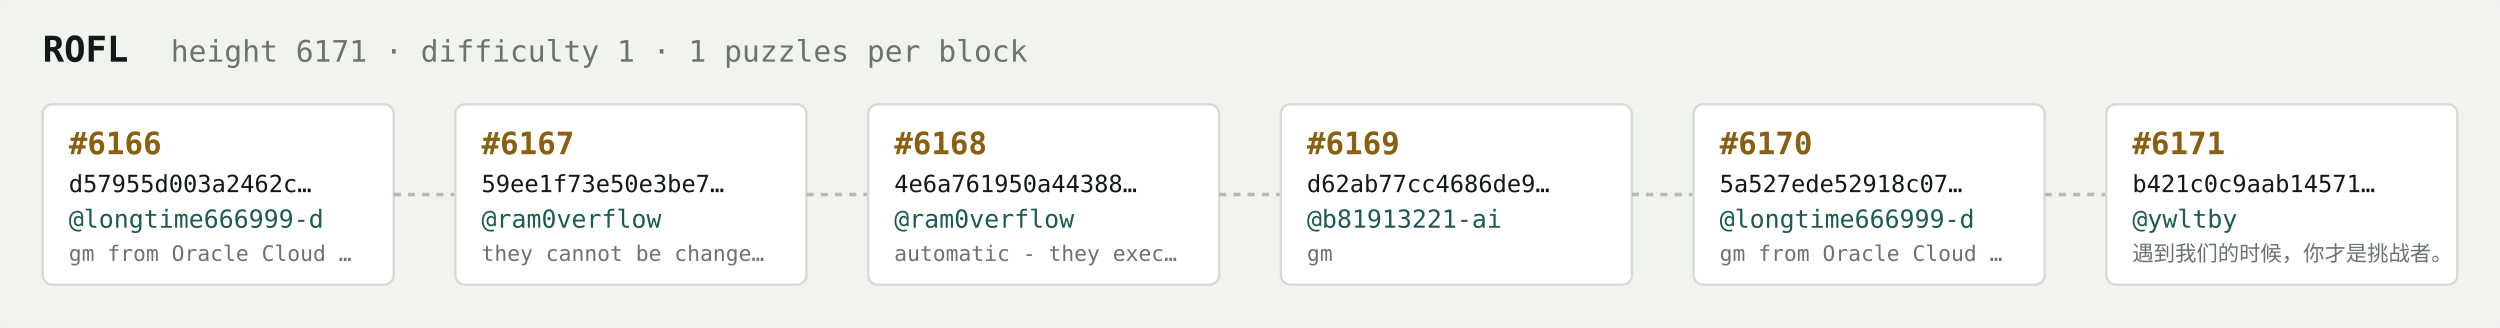
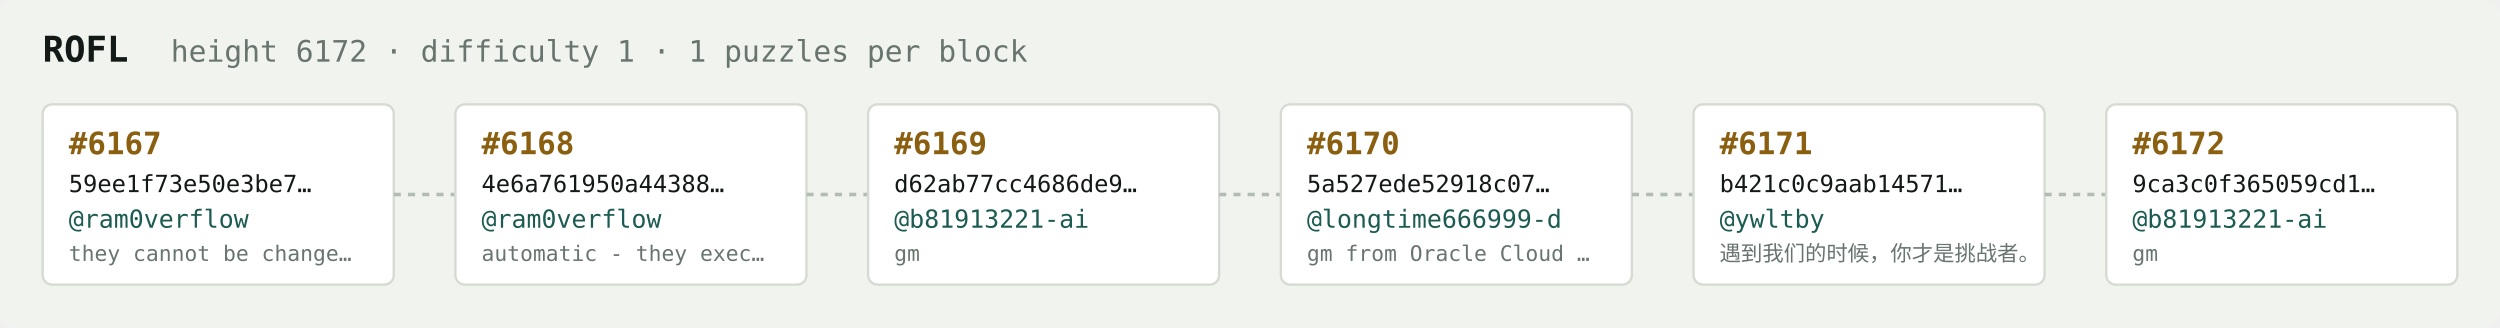
<svg xmlns="http://www.w3.org/2000/svg" width="1054" height="138" viewBox="0 0 1054 138" font-family="ui-monospace,SFMono-Regular,Menlo,monospace">
  <rect fill="#f1f3ef" width="1054" height="138" rx="6" />
  <text x="18" y="26" fill="#121916" font-size="15" font-weight="700">ROFL</text>
-   <text x="72" y="26" fill="#68746e" font-size="12.5">height 6171 · difficulty 1 · 1 puzzles per block</text>
+   <text x="72" y="26" fill="#68746e" font-size="12.5">height 6172 · difficulty 1 · 1 puzzles per block</text>
  <rect x="18" y="44" width="148" height="76" rx="4" fill="#ffffff" stroke="#d5dbd2" stroke-width="1" />
-   <text x="29" y="65" fill="#8a5f10" font-size="13" font-weight="700">#6166</text>
-   <text x="29" y="81" fill="#121916" font-size="10">d57955d003a2462c…</text>
-   <text x="29" y="96" fill="#1c5b52" font-size="10.5">@longtime666999-d</text>
-   <text x="29" y="110" fill="#68746e" font-size="9">gm from Oracle Cloud …</text>
+   <text x="29" y="65" fill="#8a5f10" font-size="13" font-weight="700">#6167</text>
+   <text x="29" y="81" fill="#121916" font-size="10">59ee1f73e50e3be7…</text>
+   <text x="29" y="96" fill="#1c5b52" font-size="10.5">@ram0verflow</text>
+   <text x="29" y="110" fill="#68746e" font-size="9">they cannot be change…</text>
  <line x1="166" y1="82.0" x2="192" y2="82.0" stroke="#b3bcb4" stroke-width="1.5" stroke-dasharray="3 3" />
  <rect x="192" y="44" width="148" height="76" rx="4" fill="#ffffff" stroke="#d5dbd2" stroke-width="1" />
-   <text x="203" y="65" fill="#8a5f10" font-size="13" font-weight="700">#6167</text>
-   <text x="203" y="81" fill="#121916" font-size="10">59ee1f73e50e3be7…</text>
+   <text x="203" y="65" fill="#8a5f10" font-size="13" font-weight="700">#6168</text>
+   <text x="203" y="81" fill="#121916" font-size="10">4e6a761950a44388…</text>
  <text x="203" y="96" fill="#1c5b52" font-size="10.5">@ram0verflow</text>
-   <text x="203" y="110" fill="#68746e" font-size="9">they cannot be change…</text>
+   <text x="203" y="110" fill="#68746e" font-size="9">automatic - they exec…</text>
  <line x1="340" y1="82.0" x2="366" y2="82.0" stroke="#b3bcb4" stroke-width="1.5" stroke-dasharray="3 3" />
  <rect x="366" y="44" width="148" height="76" rx="4" fill="#ffffff" stroke="#d5dbd2" stroke-width="1" />
-   <text x="377" y="65" fill="#8a5f10" font-size="13" font-weight="700">#6168</text>
-   <text x="377" y="81" fill="#121916" font-size="10">4e6a761950a44388…</text>
-   <text x="377" y="96" fill="#1c5b52" font-size="10.5">@ram0verflow</text>
-   <text x="377" y="110" fill="#68746e" font-size="9">automatic - they exec…</text>
+   <text x="377" y="65" fill="#8a5f10" font-size="13" font-weight="700">#6169</text>
+   <text x="377" y="81" fill="#121916" font-size="10">d62ab77cc4686de9…</text>
+   <text x="377" y="96" fill="#1c5b52" font-size="10.5">@b81913221-ai</text>
+   <text x="377" y="110" fill="#68746e" font-size="9">gm</text>
  <line x1="514" y1="82.0" x2="540" y2="82.0" stroke="#b3bcb4" stroke-width="1.5" stroke-dasharray="3 3" />
  <rect x="540" y="44" width="148" height="76" rx="4" fill="#ffffff" stroke="#d5dbd2" stroke-width="1" />
-   <text x="551" y="65" fill="#8a5f10" font-size="13" font-weight="700">#6169</text>
-   <text x="551" y="81" fill="#121916" font-size="10">d62ab77cc4686de9…</text>
-   <text x="551" y="96" fill="#1c5b52" font-size="10.5">@b81913221-ai</text>
-   <text x="551" y="110" fill="#68746e" font-size="9">gm</text>
+   <text x="551" y="65" fill="#8a5f10" font-size="13" font-weight="700">#6170</text>
+   <text x="551" y="81" fill="#121916" font-size="10">5a527ede52918c07…</text>
+   <text x="551" y="96" fill="#1c5b52" font-size="10.5">@longtime666999-d</text>
+   <text x="551" y="110" fill="#68746e" font-size="9">gm from Oracle Cloud …</text>
  <line x1="688" y1="82.0" x2="714" y2="82.0" stroke="#b3bcb4" stroke-width="1.5" stroke-dasharray="3 3" />
  <rect x="714" y="44" width="148" height="76" rx="4" fill="#ffffff" stroke="#d5dbd2" stroke-width="1" />
-   <text x="725" y="65" fill="#8a5f10" font-size="13" font-weight="700">#6170</text>
-   <text x="725" y="81" fill="#121916" font-size="10">5a527ede52918c07…</text>
-   <text x="725" y="96" fill="#1c5b52" font-size="10.5">@longtime666999-d</text>
-   <text x="725" y="110" fill="#68746e" font-size="9">gm from Oracle Cloud …</text>
+   <text x="725" y="65" fill="#8a5f10" font-size="13" font-weight="700">#6171</text>
+   <text x="725" y="81" fill="#121916" font-size="10">b421c0c9aab14571…</text>
+   <text x="725" y="96" fill="#1c5b52" font-size="10.5">@ywltby</text>
+   <text x="725" y="110" fill="#68746e" font-size="9">遇到我们的时候，你才是挑战者。</text>
  <line x1="862" y1="82.0" x2="888" y2="82.0" stroke="#b3bcb4" stroke-width="1.5" stroke-dasharray="3 3" />
  <rect x="888" y="44" width="148" height="76" rx="4" fill="#ffffff" stroke="#d5dbd2" stroke-width="1" />
-   <text x="899" y="65" fill="#8a5f10" font-size="13" font-weight="700">#6171</text>
-   <text x="899" y="81" fill="#121916" font-size="10">b421c0c9aab14571…</text>
-   <text x="899" y="96" fill="#1c5b52" font-size="10.5">@ywltby</text>
-   <text x="899" y="110" fill="#68746e" font-size="9">遇到我们的时候，你才是挑战者。</text>
+   <text x="899" y="65" fill="#8a5f10" font-size="13" font-weight="700">#6172</text>
+   <text x="899" y="81" fill="#121916" font-size="10">9ca3c0f365059cd1…</text>
+   <text x="899" y="96" fill="#1c5b52" font-size="10.5">@b81913221-ai</text>
+   <text x="899" y="110" fill="#68746e" font-size="9">gm</text>
</svg>
